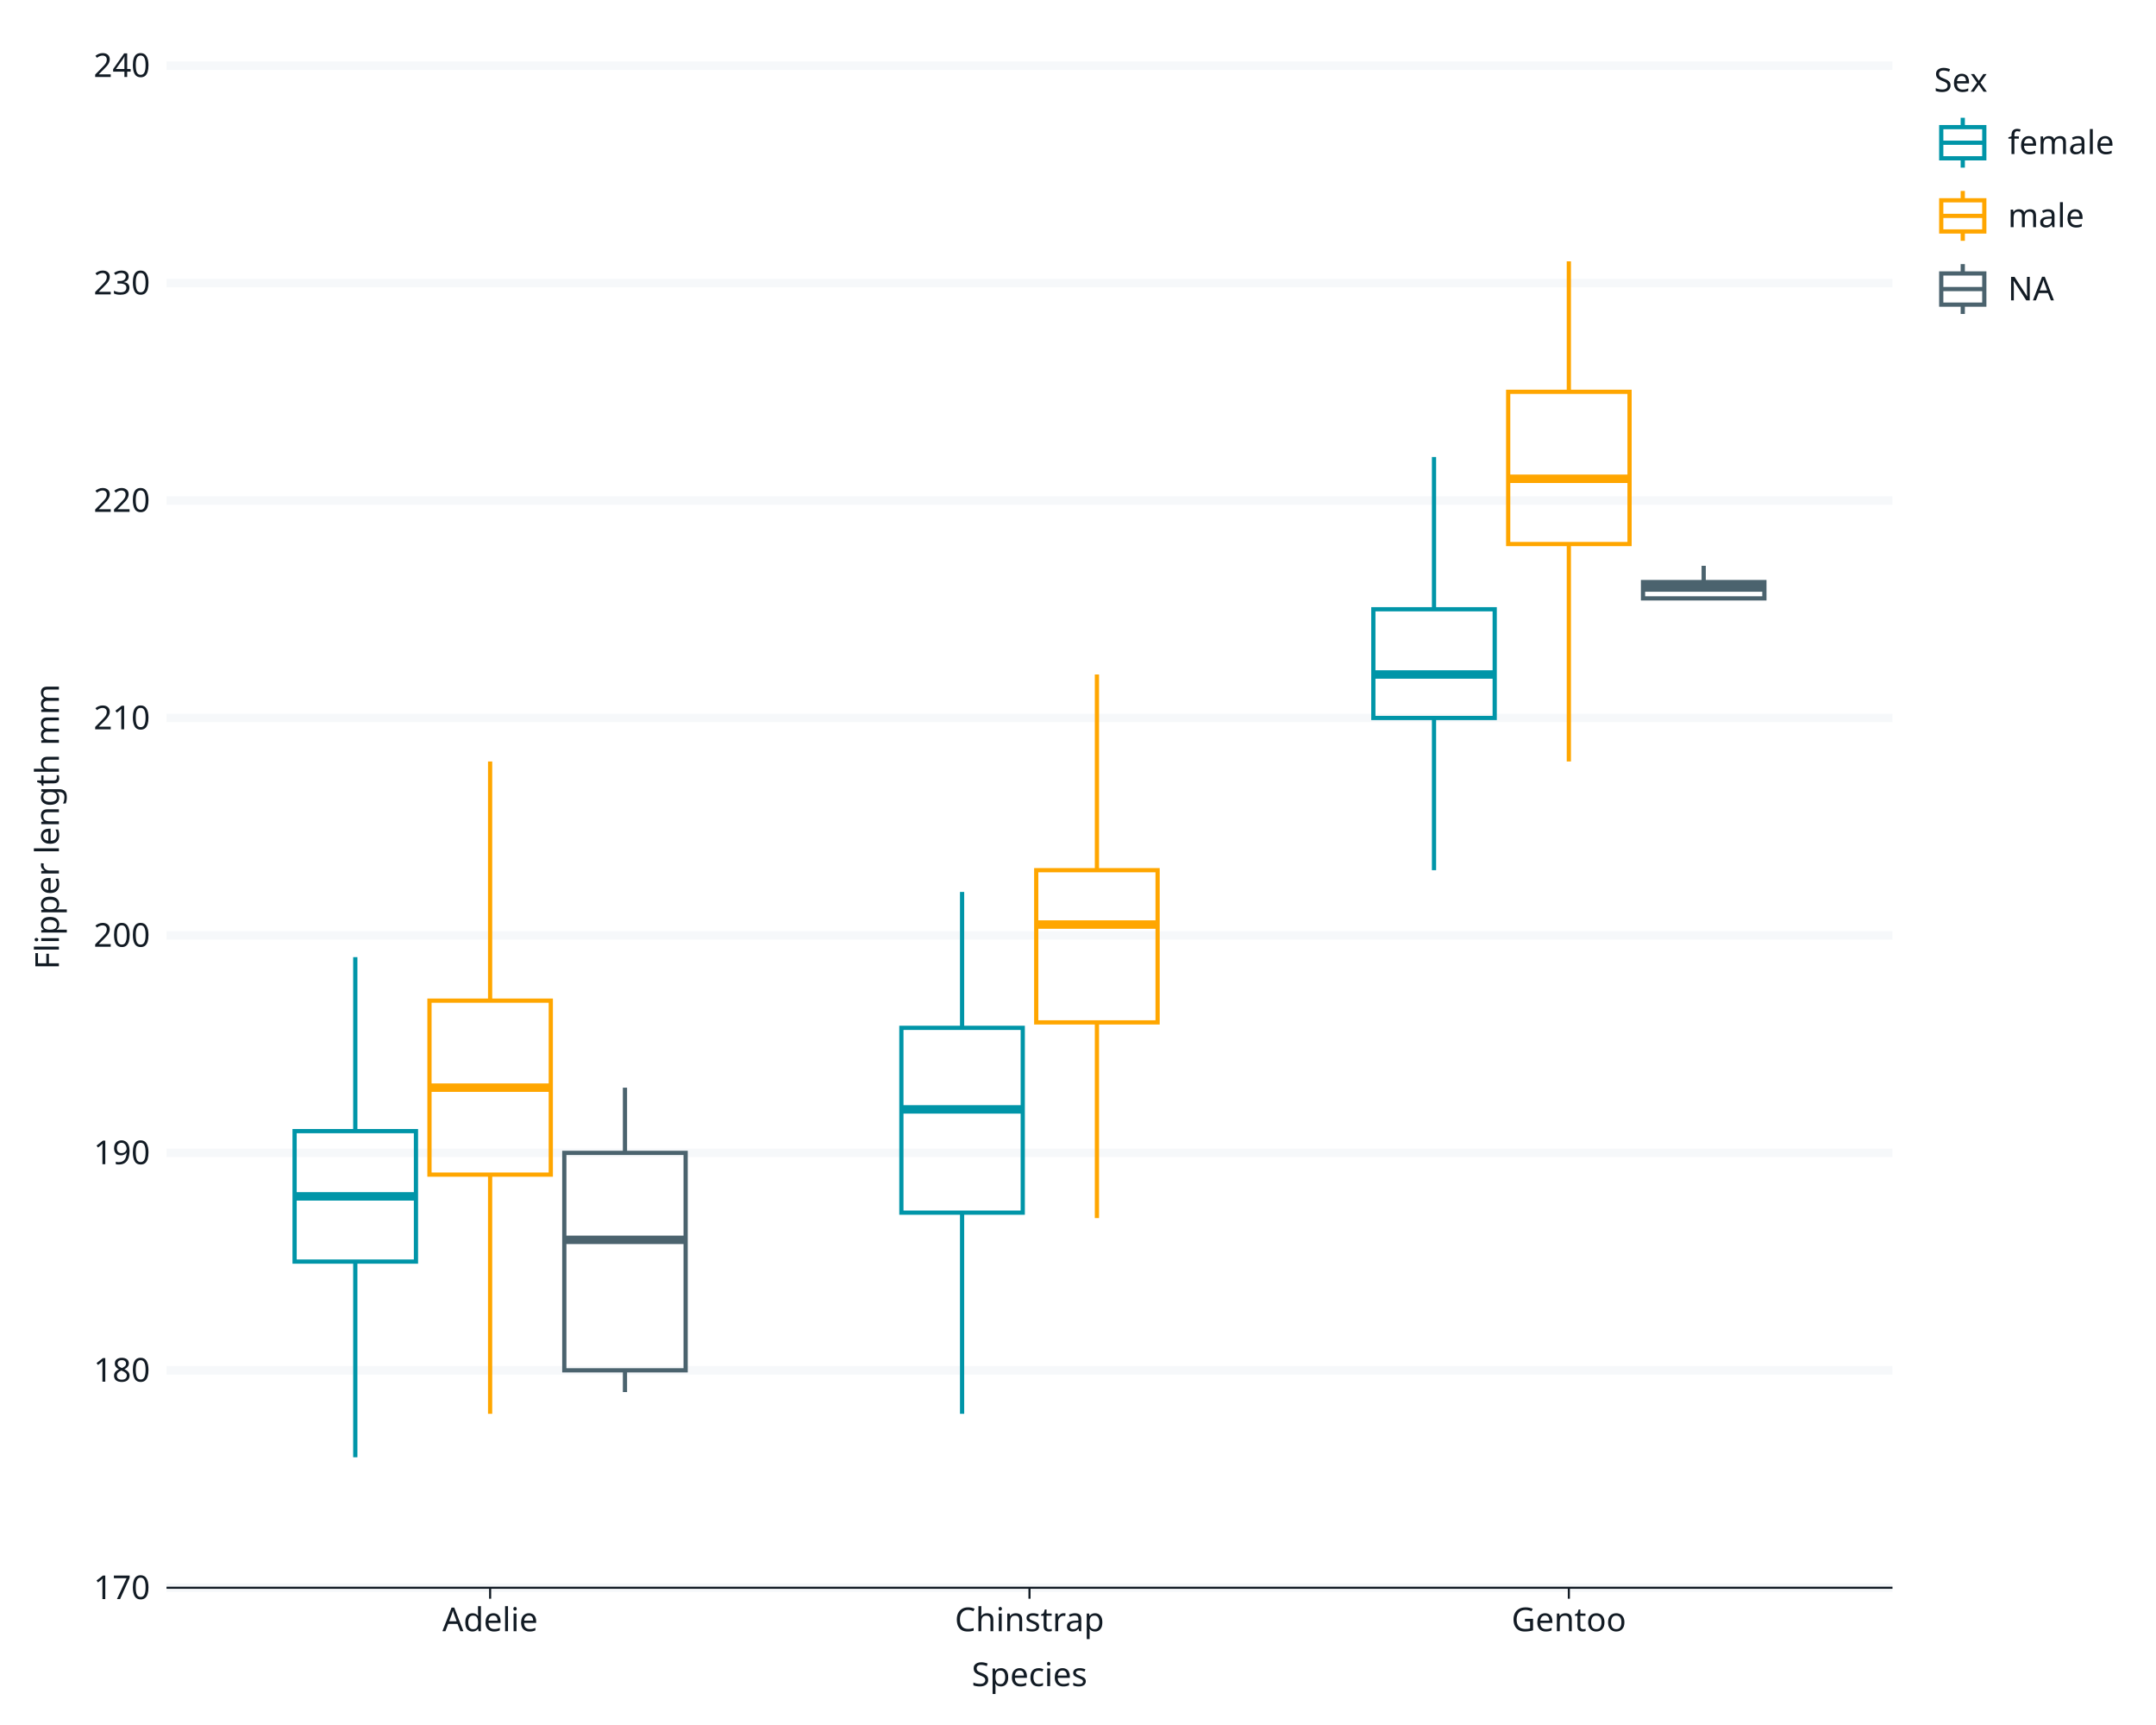
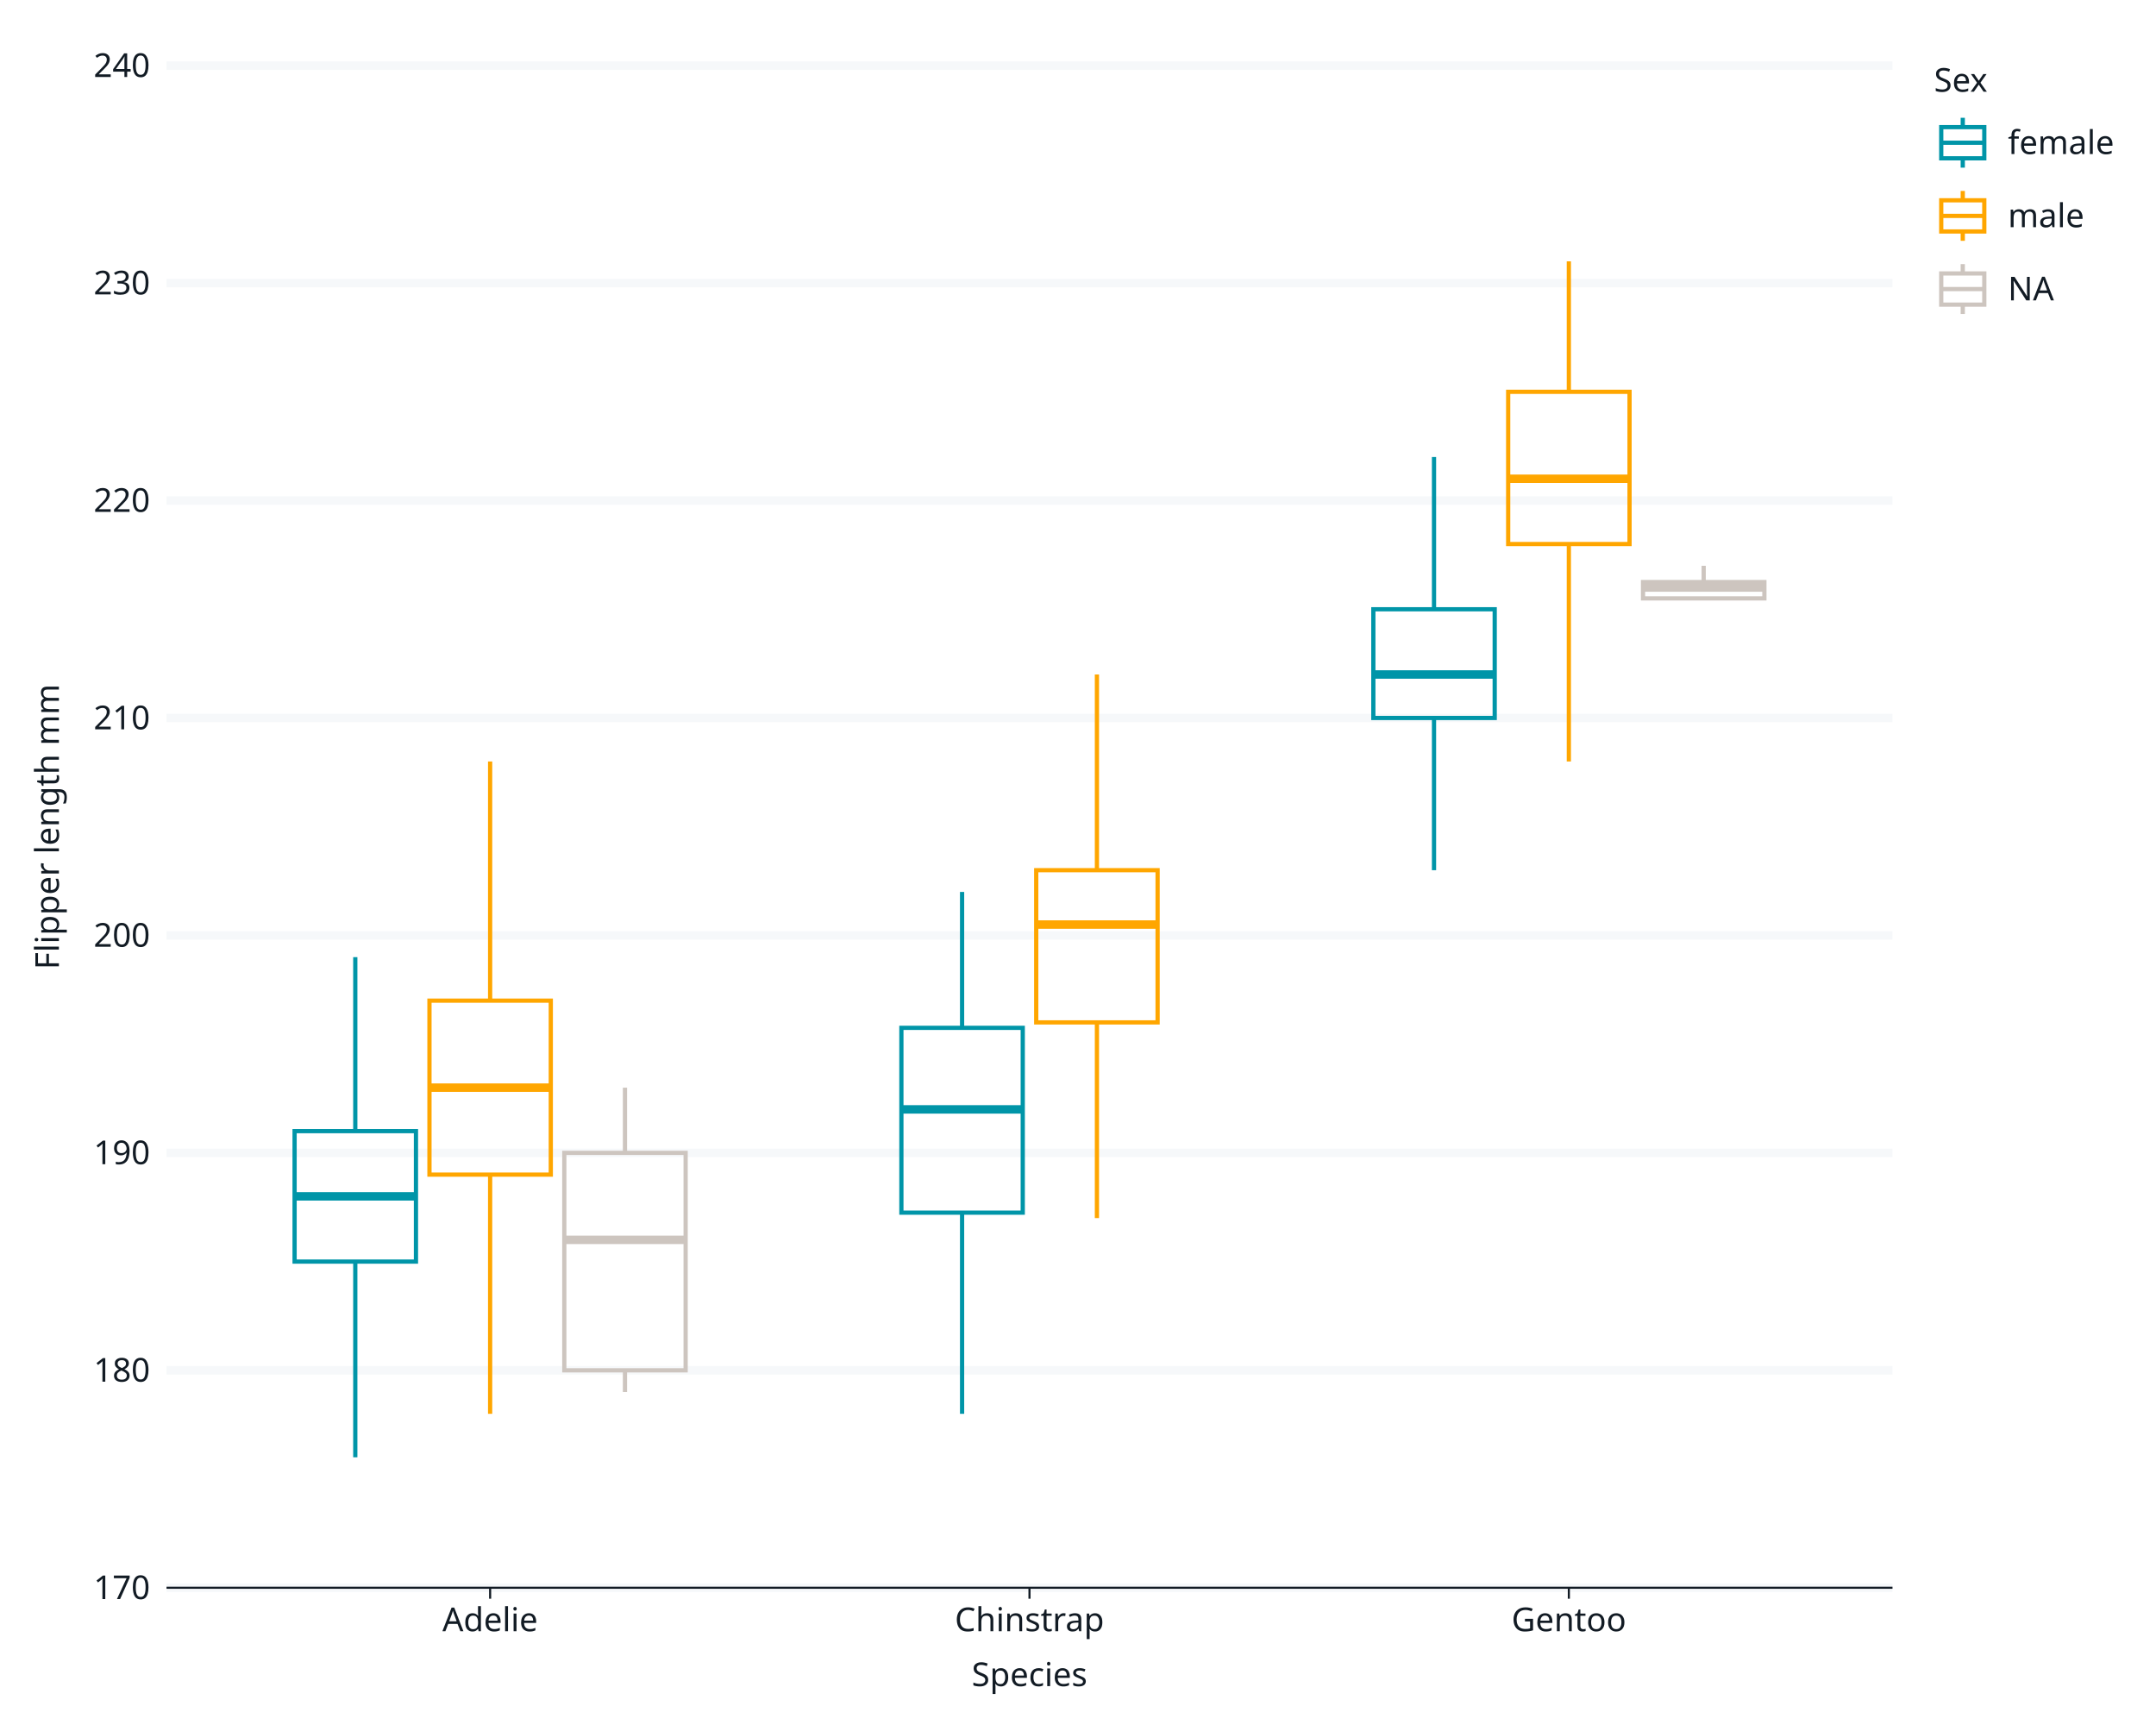
<svg xmlns="http://www.w3.org/2000/svg" class="svglite" data-engine-version="2.0" width="720.00pt" height="576.00pt" viewBox="0 0 720.00 576.00">
  <defs>
    <style type="text/css">
    .svglite line, .svglite polyline, .svglite polygon, .svglite path, .svglite rect, .svglite circle {
      fill: none;
      stroke: #000000;
      stroke-linecap: round;
      stroke-linejoin: round;
      stroke-miterlimit: 10.00;
    }
  </style>
  </defs>
  <rect width="100%" height="100%" style="stroke: none; fill: #FFFFFF;" />
  <defs>
    <clipPath id="cpMC4wMHw3MjAuMDB8MC4wMHw1NzYuMDA=">
      <rect x="0.00" y="0.00" width="720.00" height="576.00" />
    </clipPath>
  </defs>
  <g clip-path="url(#cpMC4wMHw3MjAuMDB8MC4wMHw1NzYuMDA=)">
    <rect x="0.00" y="0.00" width="720.00" height="576.00" style="stroke-width: 1.07; stroke: #FFFFFF; fill: #FFFFFF;" />
    <rect x="55.61" y="21.92" width="576.39" height="508.26" style="stroke-width: 1.07; stroke: #FFFFFF; fill: #FFFFFF;" />
    <polyline points="55.61,530.17 632.00,530.17 " style="stroke-width: 2.84; stroke: #F6F8FA; stroke-linecap: butt;" />
    <polyline points="55.61,457.57 632.00,457.57 " style="stroke-width: 2.84; stroke: #F6F8FA; stroke-linecap: butt;" />
    <polyline points="55.61,384.96 632.00,384.96 " style="stroke-width: 2.84; stroke: #F6F8FA; stroke-linecap: butt;" />
    <polyline points="55.61,312.35 632.00,312.35 " style="stroke-width: 2.84; stroke: #F6F8FA; stroke-linecap: butt;" />
    <polyline points="55.61,239.74 632.00,239.74 " style="stroke-width: 2.84; stroke: #F6F8FA; stroke-linecap: butt;" />
    <polyline points="55.61,167.13 632.00,167.13 " style="stroke-width: 2.84; stroke: #F6F8FA; stroke-linecap: butt;" />
    <polyline points="55.61,94.53 632.00,94.53 " style="stroke-width: 2.84; stroke: #F6F8FA; stroke-linecap: butt;" />
    <polyline points="55.61,21.92 632.00,21.92 " style="stroke-width: 2.84; stroke: #F6F8FA; stroke-linecap: butt;" />
    <circle cx="118.65" cy="501.13" r="1.95" style="stroke-width: 0.71; stroke: none;" />
    <circle cx="118.65" cy="515.65" r="1.95" style="stroke-width: 0.71; stroke: none;" />
    <circle cx="118.65" cy="297.83" r="1.95" style="stroke-width: 0.71; stroke: none;" />
    <line x1="118.65" y1="377.70" x2="118.65" y2="319.61" style="stroke-width: 1.41; stroke: #0095A8; stroke-linecap: butt;" />
    <line x1="118.65" y1="421.26" x2="118.65" y2="486.61" style="stroke-width: 1.41; stroke: #0095A8; stroke-linecap: butt;" />
    <polygon points="98.38,377.70 98.38,421.26 138.91,421.26 138.91,377.70 98.38,377.70 " style="stroke-width: 1.41; stroke: #0095A8; stroke-linecap: butt; stroke-linejoin: miter; fill: none;" />
    <line x1="98.38" y1="399.48" x2="138.91" y2="399.48" style="stroke-width: 2.82; stroke: #0095A8; stroke-linecap: butt; stroke-linejoin: miter;" />
    <circle cx="163.68" cy="239.74" r="1.95" style="stroke-width: 0.71; stroke: none;" />
    <line x1="163.68" y1="334.13" x2="163.68" y2="254.26" style="stroke-width: 1.41; stroke: #FFA600; stroke-linecap: butt;" />
    <line x1="163.68" y1="392.22" x2="163.68" y2="472.09" style="stroke-width: 1.41; stroke: #FFA600; stroke-linecap: butt;" />
    <polygon points="143.42,334.13 143.42,392.22 183.94,392.22 183.94,334.13 143.42,334.13 " style="stroke-width: 1.41; stroke: #FFA600; stroke-linecap: butt; stroke-linejoin: miter; fill: none;" />
    <line x1="143.42" y1="363.18" x2="183.94" y2="363.18" style="stroke-width: 2.82; stroke: #FFA600; stroke-linecap: butt; stroke-linejoin: miter;" />
-     <line x1="208.71" y1="384.96" x2="208.71" y2="363.18" style="stroke-width: 1.41; stroke: #4B636E; stroke-linecap: butt;" />
-     <line x1="208.71" y1="457.57" x2="208.71" y2="464.83" style="stroke-width: 1.41; stroke: #4B636E; stroke-linecap: butt;" />
-     <polygon points="188.45,384.96 188.45,457.57 228.97,457.57 228.97,384.96 188.45,384.96 " style="stroke-width: 1.41; stroke: #4B636E; stroke-linecap: butt; stroke-linejoin: miter; fill: none;" />
-     <line x1="188.45" y1="414.00" x2="228.97" y2="414.00" style="stroke-width: 2.82; stroke: #4B636E; stroke-linecap: butt; stroke-linejoin: miter;" />
+     <line x1="208.71" y1="384.96" x2="208.71" y2="363.18" style="stroke-width: 1.41; stroke: #CDC5BF; stroke-linecap: butt;" />
+     <line x1="208.71" y1="457.57" x2="208.71" y2="464.83" style="stroke-width: 1.41; stroke: #CDC5BF; stroke-linecap: butt;" />
+     <polygon points="188.45,384.96 188.45,457.57 228.97,457.57 228.97,384.96 188.45,384.96 " style="stroke-width: 1.41; stroke: #CDC5BF; stroke-linecap: butt; stroke-linejoin: miter; fill: none;" />
+     <line x1="188.45" y1="414.00" x2="228.97" y2="414.00" style="stroke-width: 2.82; stroke: #CDC5BF; stroke-linecap: butt; stroke-linejoin: miter;" />
    <line x1="321.29" y1="343.21" x2="321.29" y2="297.83" style="stroke-width: 1.41; stroke: #0095A8; stroke-linecap: butt;" />
    <line x1="321.29" y1="404.92" x2="321.29" y2="472.09" style="stroke-width: 1.41; stroke: #0095A8; stroke-linecap: butt;" />
    <polygon points="301.02,343.21 301.02,404.92 341.55,404.92 341.55,343.21 301.02,343.21 " style="stroke-width: 1.41; stroke: #0095A8; stroke-linecap: butt; stroke-linejoin: miter; fill: none;" />
    <line x1="301.02" y1="370.44" x2="341.55" y2="370.44" style="stroke-width: 2.82; stroke: #0095A8; stroke-linecap: butt; stroke-linejoin: miter;" />
    <line x1="366.32" y1="290.57" x2="366.32" y2="225.22" style="stroke-width: 1.41; stroke: #FFA600; stroke-linecap: butt;" />
    <line x1="366.32" y1="341.39" x2="366.32" y2="406.74" style="stroke-width: 1.41; stroke: #FFA600; stroke-linecap: butt;" />
    <polygon points="346.05,290.57 346.05,341.39 386.58,341.39 386.58,290.57 346.05,290.57 " style="stroke-width: 1.41; stroke: #FFA600; stroke-linecap: butt; stroke-linejoin: miter; fill: none;" />
    <line x1="346.05" y1="308.72" x2="386.58" y2="308.72" style="stroke-width: 2.82; stroke: #FFA600; stroke-linecap: butt; stroke-linejoin: miter;" />
    <line x1="478.89" y1="203.44" x2="478.89" y2="152.61" style="stroke-width: 1.41; stroke: #0095A8; stroke-linecap: butt;" />
    <line x1="478.89" y1="239.74" x2="478.89" y2="290.57" style="stroke-width: 1.41; stroke: #0095A8; stroke-linecap: butt;" />
    <polygon points="458.63,203.44 458.63,239.74 499.16,239.74 499.16,203.44 458.63,203.44 " style="stroke-width: 1.41; stroke: #0095A8; stroke-linecap: butt; stroke-linejoin: miter; fill: none;" />
    <line x1="458.63" y1="225.22" x2="499.16" y2="225.22" style="stroke-width: 2.82; stroke: #0095A8; stroke-linecap: butt; stroke-linejoin: miter;" />
    <line x1="523.92" y1="130.83" x2="523.92" y2="87.26" style="stroke-width: 1.41; stroke: #FFA600; stroke-linecap: butt;" />
    <line x1="523.92" y1="181.66" x2="523.92" y2="254.26" style="stroke-width: 1.41; stroke: #FFA600; stroke-linecap: butt;" />
    <polygon points="503.66,130.83 503.66,181.66 544.19,181.66 544.19,130.83 503.66,130.83 " style="stroke-width: 1.41; stroke: #FFA600; stroke-linecap: butt; stroke-linejoin: miter; fill: none;" />
    <line x1="503.66" y1="159.87" x2="544.19" y2="159.87" style="stroke-width: 2.82; stroke: #FFA600; stroke-linecap: butt; stroke-linejoin: miter;" />
    <circle cx="568.95" cy="210.70" r="1.95" style="stroke-width: 0.71; stroke: none;" />
-     <line x1="568.95" y1="194.36" x2="568.95" y2="188.92" style="stroke-width: 1.41; stroke: #4B636E; stroke-linecap: butt;" />
-     <line x1="568.95" y1="199.81" x2="568.95" y2="199.81" style="stroke-width: 1.41; stroke: #4B636E; stroke-linecap: butt;" />
-     <polygon points="548.69,194.36 548.69,199.81 589.22,199.81 589.22,194.36 548.69,194.36 " style="stroke-width: 1.41; stroke: #4B636E; stroke-linecap: butt; stroke-linejoin: miter; fill: none;" />
-     <line x1="548.69" y1="196.18" x2="589.22" y2="196.18" style="stroke-width: 2.82; stroke: #4B636E; stroke-linecap: butt; stroke-linejoin: miter;" />
+     <line x1="568.95" y1="194.36" x2="568.95" y2="188.92" style="stroke-width: 1.41; stroke: #CDC5BF; stroke-linecap: butt;" />
+     <line x1="568.95" y1="199.81" x2="568.95" y2="199.81" style="stroke-width: 1.41; stroke: #CDC5BF; stroke-linecap: butt;" />
+     <polygon points="548.69,194.36 548.69,199.81 589.22,199.81 589.22,194.36 548.69,194.36 " style="stroke-width: 1.41; stroke: #CDC5BF; stroke-linecap: butt; stroke-linejoin: miter; fill: none;" />
+     <line x1="548.69" y1="196.18" x2="589.22" y2="196.18" style="stroke-width: 2.82; stroke: #CDC5BF; stroke-linecap: butt; stroke-linejoin: miter;" />
    <text x="50.13" y="533.96" text-anchor="end" style="font-size: 11.00px; fill: #121B24; font-family: sans;" textLength="18.35px" lengthAdjust="spacingAndGlyphs">170</text>
    <text x="50.13" y="461.35" text-anchor="end" style="font-size: 11.00px; fill: #121B24; font-family: sans;" textLength="18.35px" lengthAdjust="spacingAndGlyphs">180</text>
    <text x="50.13" y="388.74" text-anchor="end" style="font-size: 11.00px; fill: #121B24; font-family: sans;" textLength="18.35px" lengthAdjust="spacingAndGlyphs">190</text>
    <text x="50.13" y="316.13" text-anchor="end" style="font-size: 11.00px; fill: #121B24; font-family: sans;" textLength="18.35px" lengthAdjust="spacingAndGlyphs">200</text>
    <text x="50.13" y="243.53" text-anchor="end" style="font-size: 11.00px; fill: #121B24; font-family: sans;" textLength="18.35px" lengthAdjust="spacingAndGlyphs">210</text>
    <text x="50.13" y="170.92" text-anchor="end" style="font-size: 11.00px; fill: #121B24; font-family: sans;" textLength="18.35px" lengthAdjust="spacingAndGlyphs">220</text>
    <text x="50.13" y="98.31" text-anchor="end" style="font-size: 11.00px; fill: #121B24; font-family: sans;" textLength="18.35px" lengthAdjust="spacingAndGlyphs">230</text>
    <text x="50.13" y="25.70" text-anchor="end" style="font-size: 11.00px; fill: #121B24; font-family: sans;" textLength="18.35px" lengthAdjust="spacingAndGlyphs">240</text>
    <polyline points="55.61,530.17 632.00,530.17 " style="stroke-width: 0.70; stroke: #121B24; stroke-linecap: butt;" />
    <polyline points="163.68,533.83 163.68,530.17 " style="stroke-width: 0.70; stroke: #121B24; stroke-linecap: butt;" />
    <polyline points="343.80,533.83 343.80,530.17 " style="stroke-width: 0.70; stroke: #121B24; stroke-linecap: butt;" />
    <polyline points="523.92,533.83 523.92,530.17 " style="stroke-width: 0.70; stroke: #121B24; stroke-linecap: butt;" />
    <text x="163.68" y="544.68" text-anchor="middle" style="font-size: 11.00px; fill: #121B24; font-family: sans;" textLength="30.58px" lengthAdjust="spacingAndGlyphs">Adelie</text>
    <text x="343.80" y="544.68" text-anchor="middle" style="font-size: 11.00px; fill: #121B24; font-family: sans;" textLength="47.08px" lengthAdjust="spacingAndGlyphs">Chinstrap</text>
    <text x="523.92" y="544.68" text-anchor="middle" style="font-size: 11.00px; fill: #121B24; font-family: sans;" textLength="36.09px" lengthAdjust="spacingAndGlyphs">Gentoo</text>
    <text x="343.80" y="563.02" text-anchor="middle" style="font-size: 11.00px; fill: #121B24; font-family: sans;" textLength="39.14px" lengthAdjust="spacingAndGlyphs">Species</text>
    <text transform="translate(19.67,276.05) rotate(-90)" text-anchor="middle" style="font-size: 11.00px; fill: #121B24; font-family: sans;" textLength="88.04px" lengthAdjust="spacingAndGlyphs">Flipper length mm</text>
    <rect x="637.67" y="21.92" width="60.42" height="93.22" style="stroke-width: 1.07; stroke: #FFFFFF; fill: #FFFFFF;" />
    <text x="645.88" y="30.63" style="font-size: 11.00px; fill: #121B24; font-family: sans;" textLength="18.96px" lengthAdjust="spacingAndGlyphs">Sex</text>
    <rect x="645.88" y="37.25" width="19.18" height="20.81" style="stroke-width: 1.07; stroke: #FFFFFF; fill: #FFFFFF;" />
    <polyline points="655.47,55.98 655.47,52.86 " style="stroke-width: 1.41; stroke: #0095A8; stroke-linecap: butt; stroke-linejoin: miter;" />
    <polyline points="655.47,42.45 655.47,39.33 " style="stroke-width: 1.41; stroke: #0095A8; stroke-linecap: butt; stroke-linejoin: miter;" />
    <rect x="648.28" y="42.45" width="14.38" height="10.41" style="stroke-width: 1.41; stroke: #0095A8; stroke-linecap: butt; stroke-linejoin: miter;" />
    <polyline points="648.28,47.66 662.67,47.66 " style="stroke-width: 1.41; stroke: #0095A8; stroke-linecap: butt; stroke-linejoin: miter;" />
    <rect x="645.88" y="61.68" width="19.18" height="20.81" style="stroke-width: 1.07; stroke: #FFFFFF; fill: #FFFFFF;" />
    <polyline points="655.47,80.41 655.47,77.29 " style="stroke-width: 1.41; stroke: #FFA600; stroke-linecap: butt; stroke-linejoin: miter;" />
    <polyline points="655.47,66.88 655.47,63.76 " style="stroke-width: 1.41; stroke: #FFA600; stroke-linecap: butt; stroke-linejoin: miter;" />
    <rect x="648.28" y="66.88" width="14.38" height="10.41" style="stroke-width: 1.41; stroke: #FFA600; stroke-linecap: butt; stroke-linejoin: miter;" />
    <polyline points="648.28,72.09 662.67,72.09 " style="stroke-width: 1.41; stroke: #FFA600; stroke-linecap: butt; stroke-linejoin: miter;" />
    <rect x="645.88" y="86.11" width="19.18" height="20.81" style="stroke-width: 1.07; stroke: #FFFFFF; fill: #FFFFFF;" />
-     <polyline points="655.47,104.84 655.47,101.72 " style="stroke-width: 1.41; stroke: #4B636E; stroke-linecap: butt; stroke-linejoin: miter;" />
-     <polyline points="655.47,91.31 655.47,88.19 " style="stroke-width: 1.41; stroke: #4B636E; stroke-linecap: butt; stroke-linejoin: miter;" />
-     <rect x="648.28" y="91.31" width="14.38" height="10.41" style="stroke-width: 1.41; stroke: #4B636E; stroke-linecap: butt; stroke-linejoin: miter;" />
-     <polyline points="648.28,96.52 662.67,96.52 " style="stroke-width: 1.41; stroke: #4B636E; stroke-linecap: butt; stroke-linejoin: miter;" />
+     <polyline points="655.47,104.84 655.47,101.72 " style="stroke-width: 1.41; stroke: #CDC5BF; stroke-linecap: butt; stroke-linejoin: miter;" />
+     <polyline points="655.47,91.31 655.47,88.19 " style="stroke-width: 1.41; stroke: #CDC5BF; stroke-linecap: butt; stroke-linejoin: miter;" />
+     <rect x="648.28" y="91.31" width="14.38" height="10.41" style="stroke-width: 1.41; stroke: #CDC5BF; stroke-linecap: butt; stroke-linejoin: miter;" />
+     <polyline points="648.28,96.52 662.67,96.52 " style="stroke-width: 1.41; stroke: #CDC5BF; stroke-linecap: butt; stroke-linejoin: miter;" />
    <text x="670.54" y="51.44" style="font-size: 11.00px; fill: #121B24; font-family: sans;" textLength="33.02px" lengthAdjust="spacingAndGlyphs">female</text>
    <text x="670.54" y="75.87" style="font-size: 11.00px; fill: #121B24; font-family: sans;" textLength="23.85px" lengthAdjust="spacingAndGlyphs">male</text>
    <text x="670.54" y="100.30" style="font-size: 11.00px; fill: #121B24; font-family: sans;" textLength="15.29px" lengthAdjust="spacingAndGlyphs">NA</text>
  </g>
</svg>
